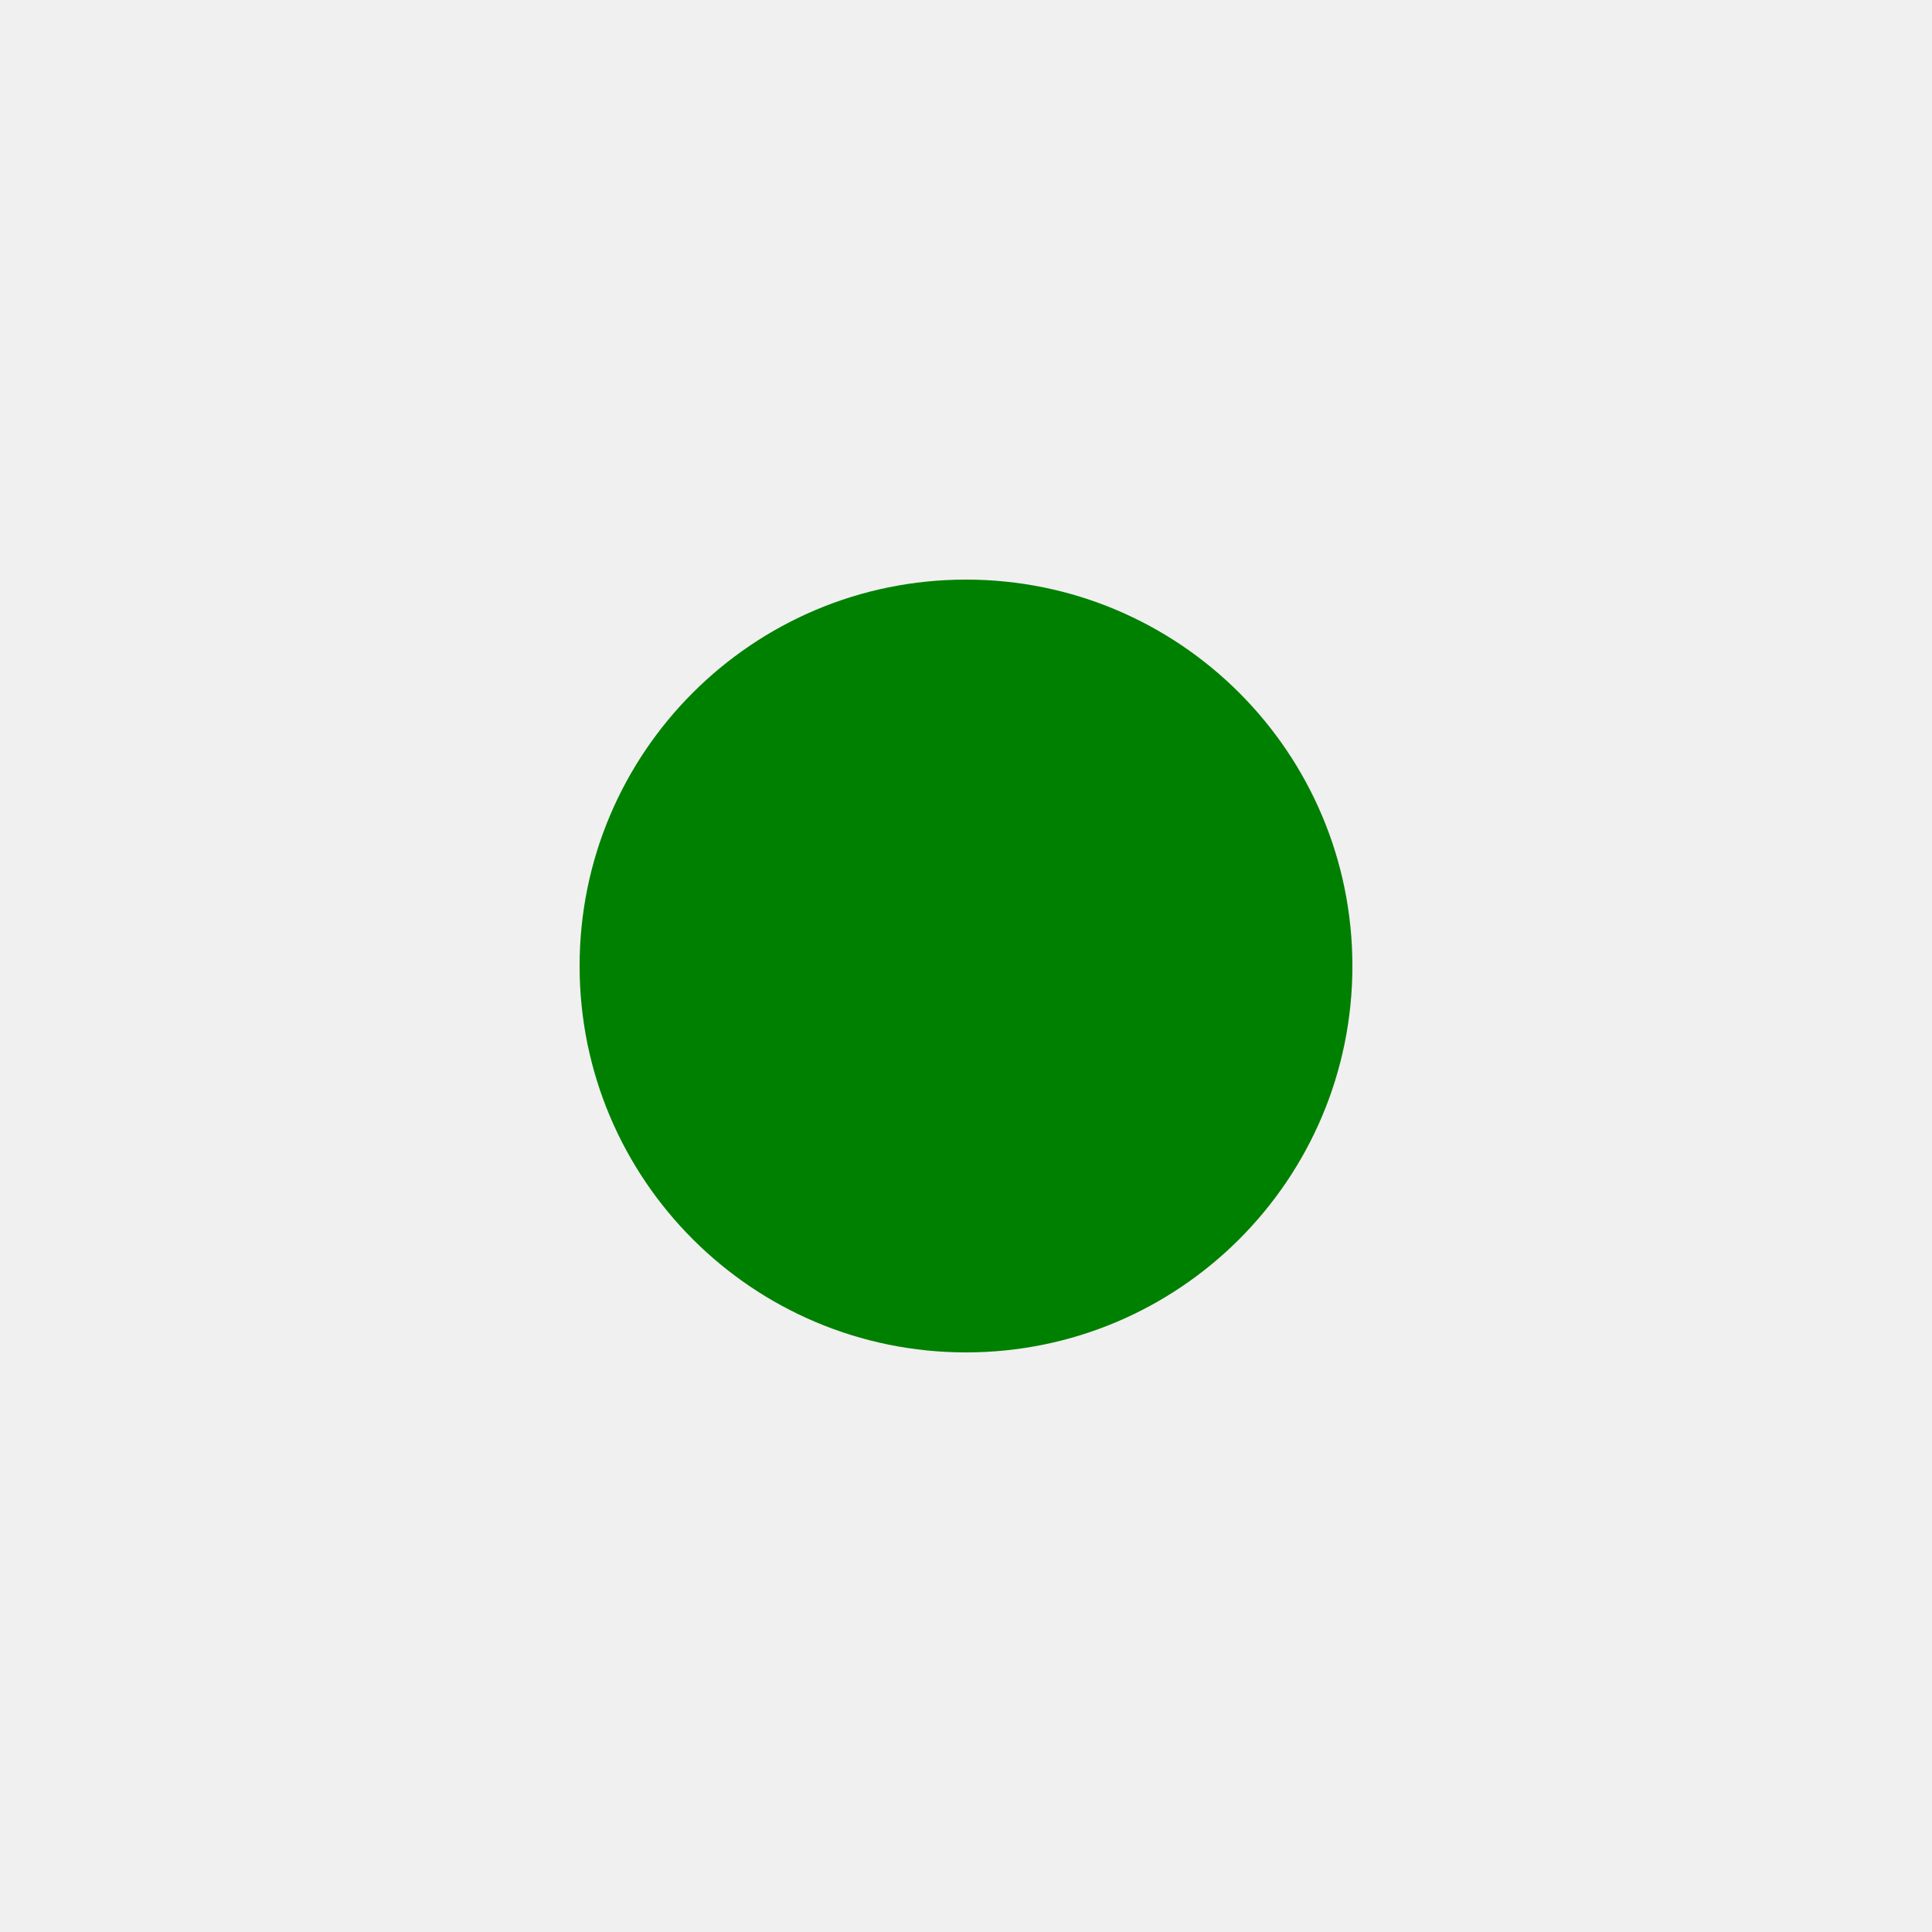
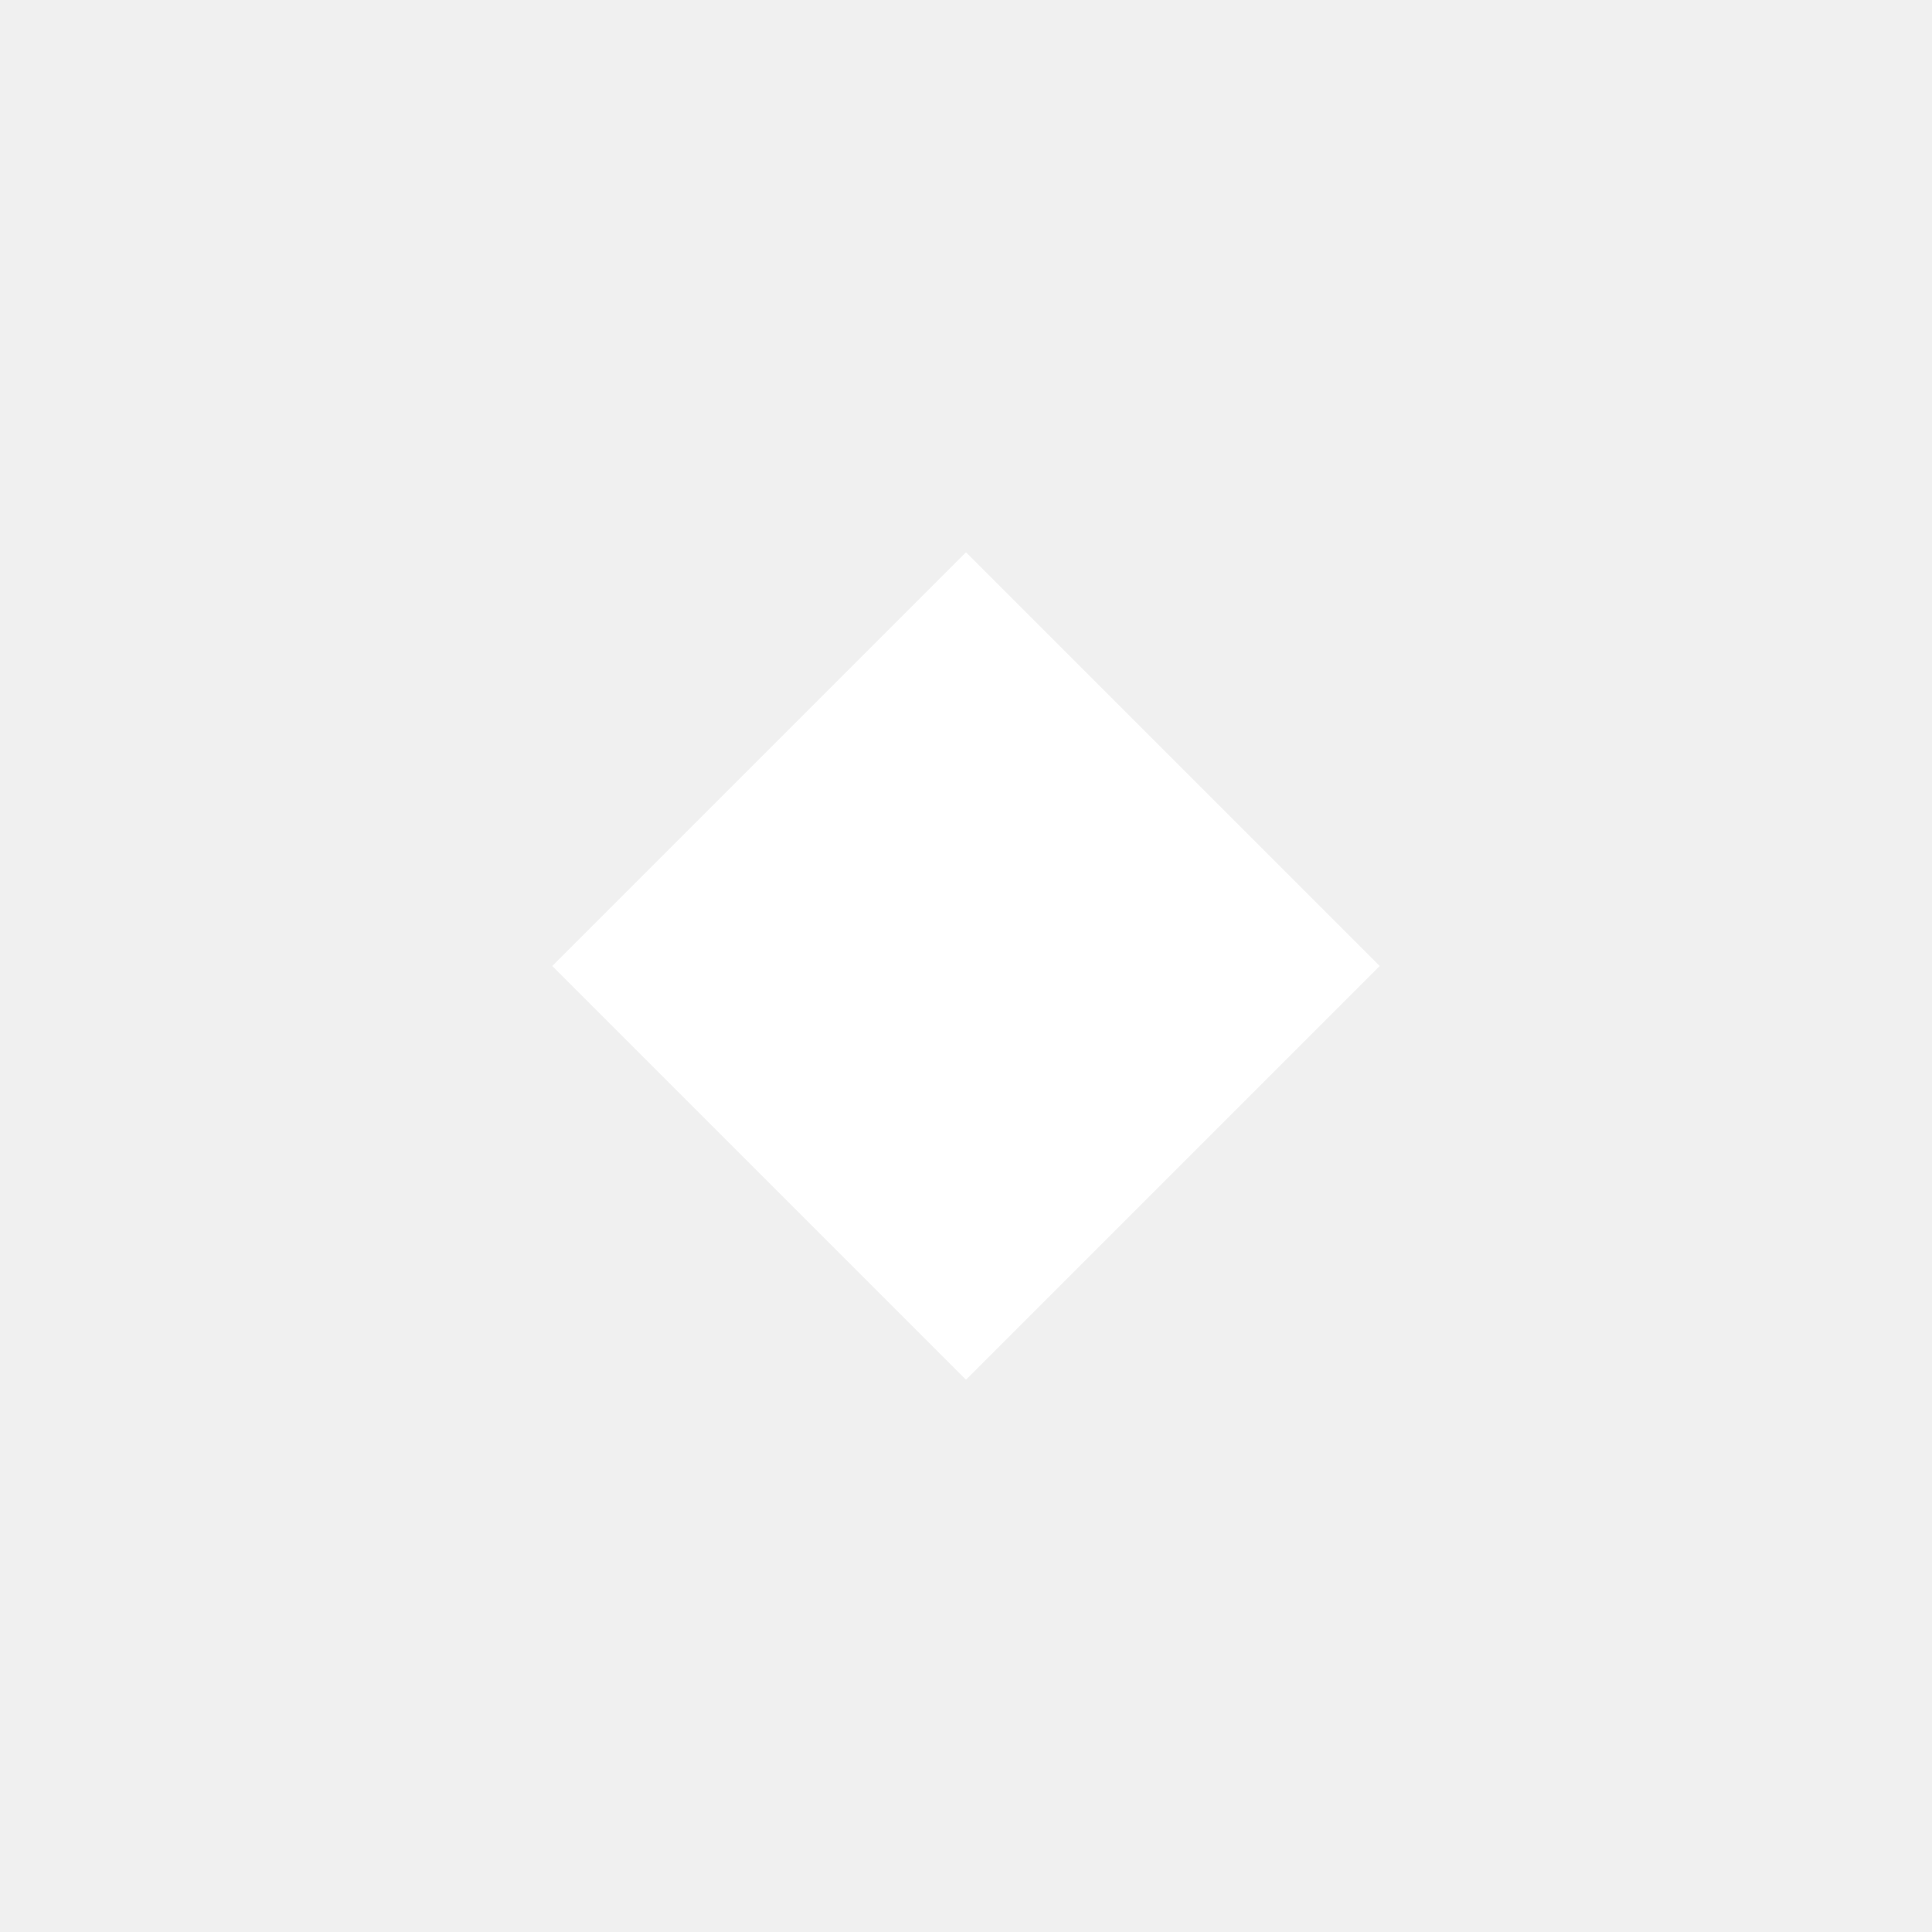
<svg xmlns="http://www.w3.org/2000/svg" viewBox="0 0 50 50" width="50" height="50">
-   <circle cx="25" cy="25" r="10" fill="green" />
+   <polygon points="25,15 35,25 25,35 15,25" fill="white" stroke="white" stroke-width="1" />
</svg>
